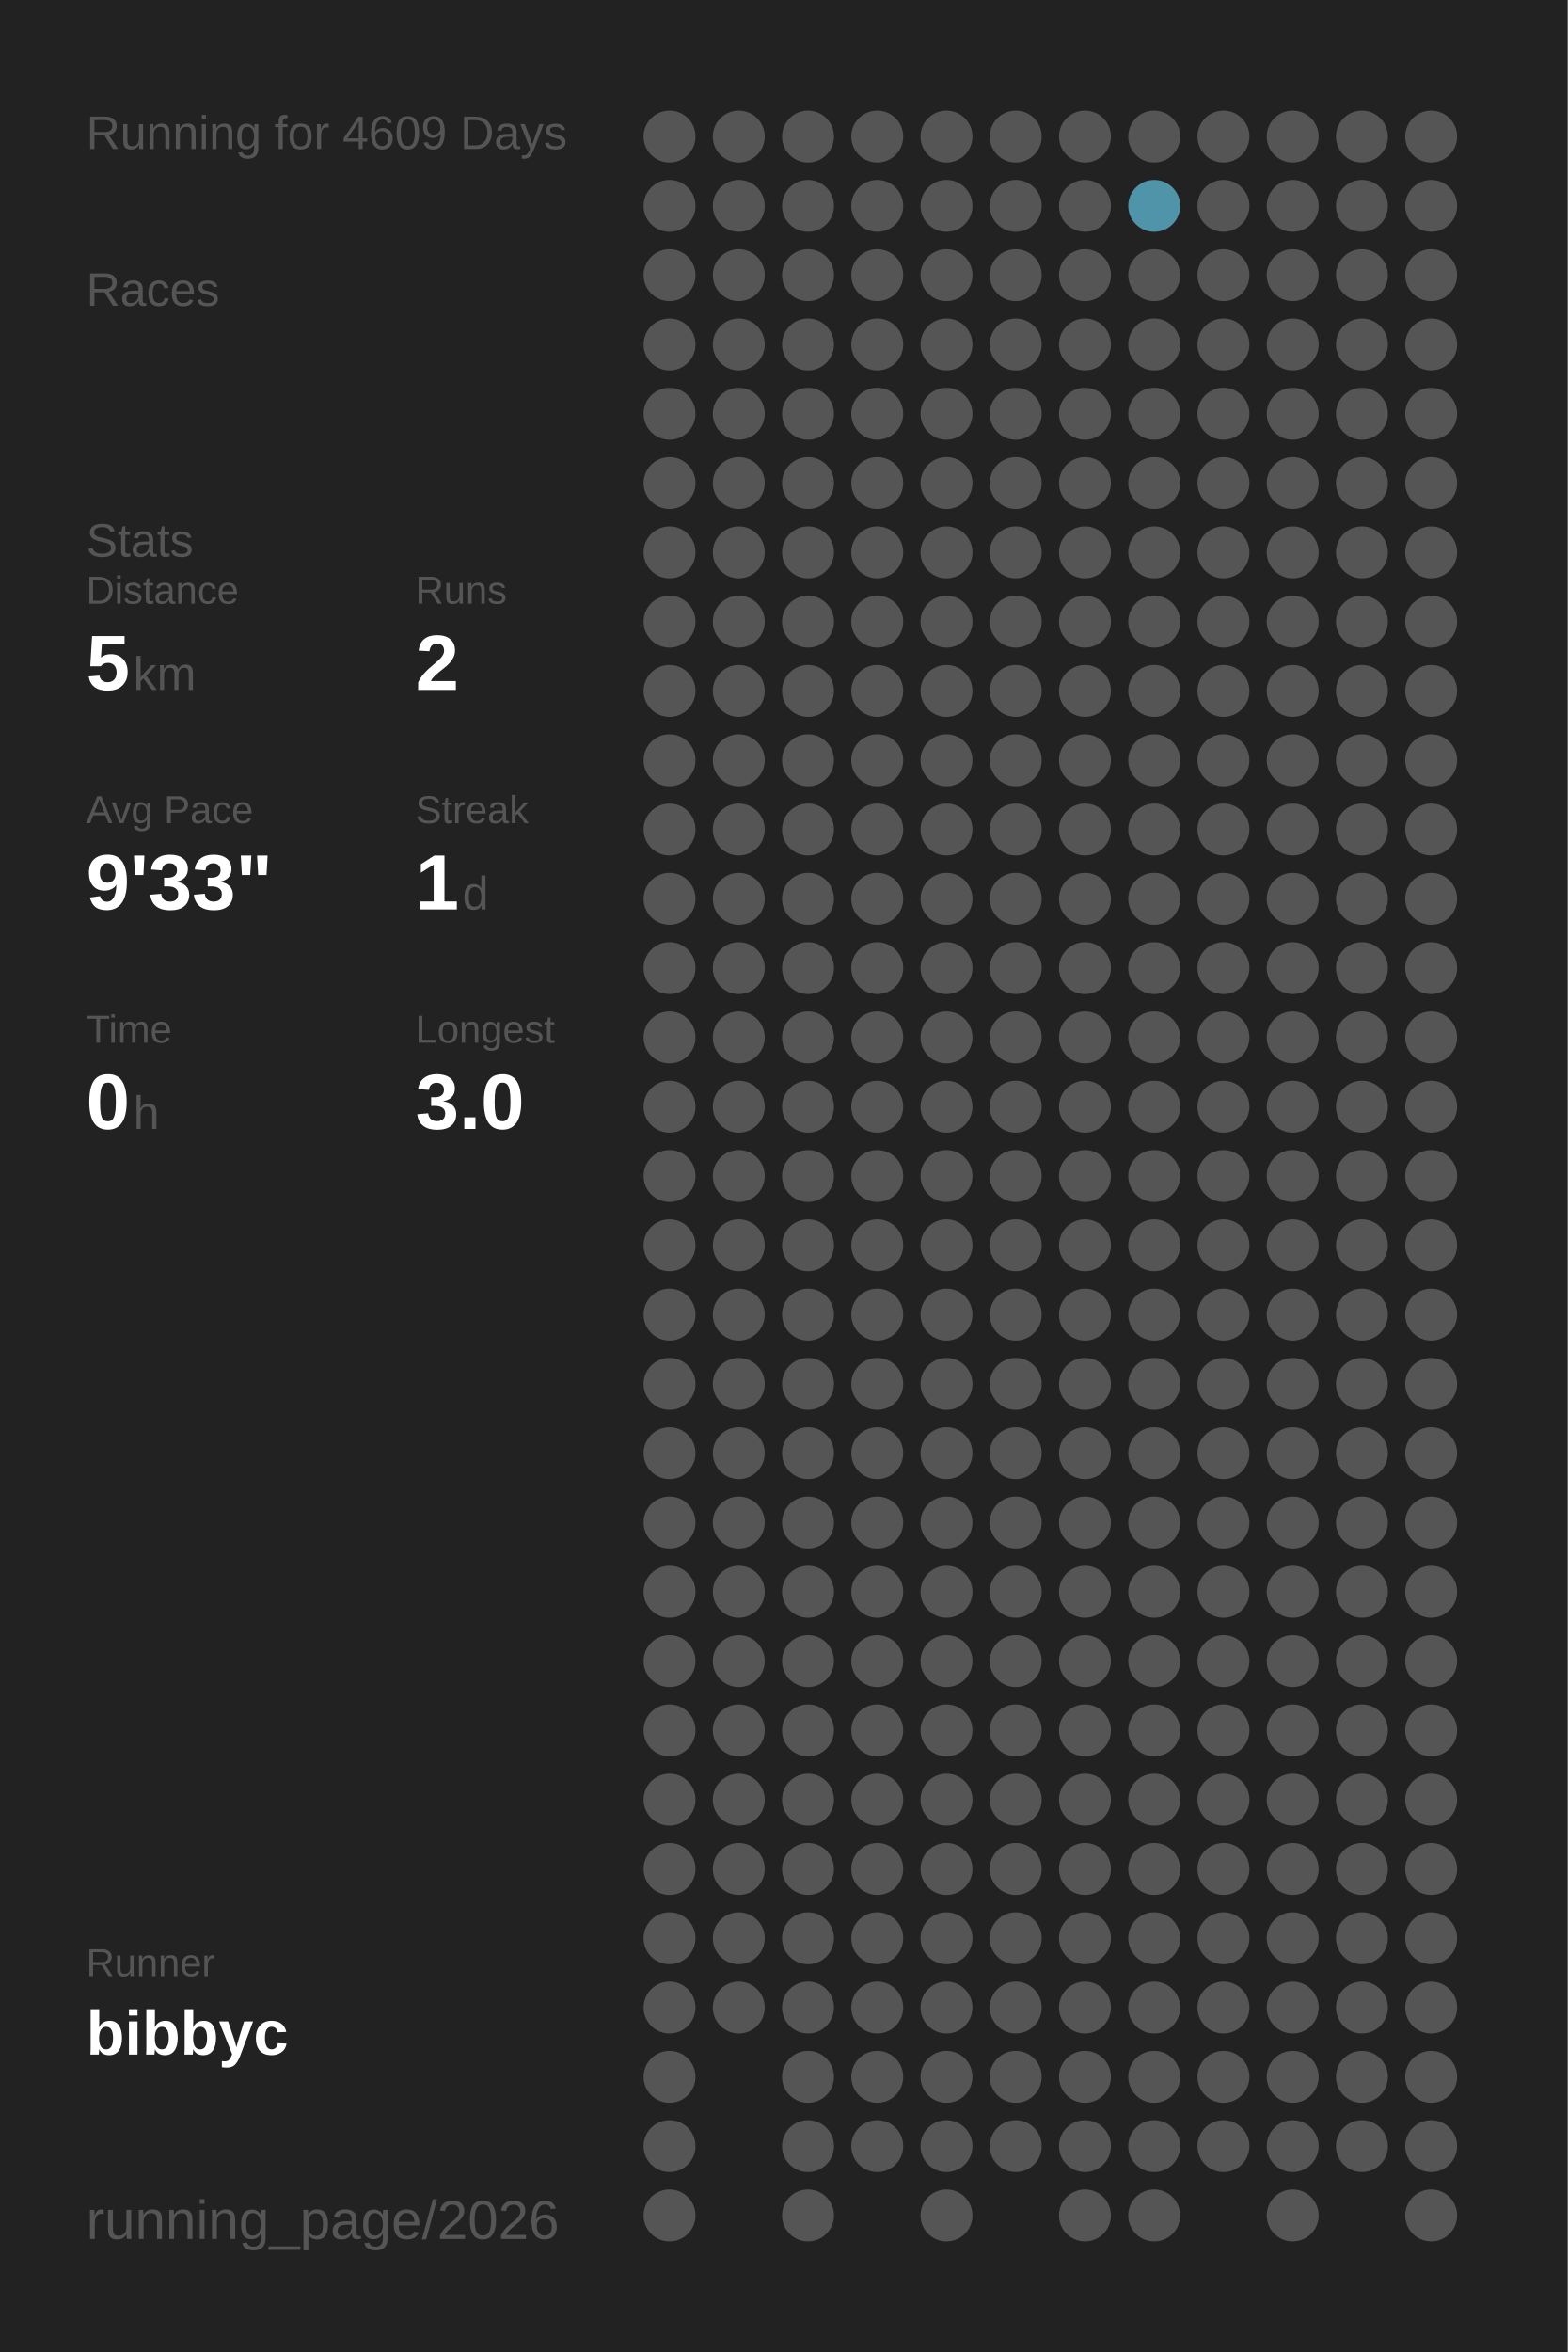
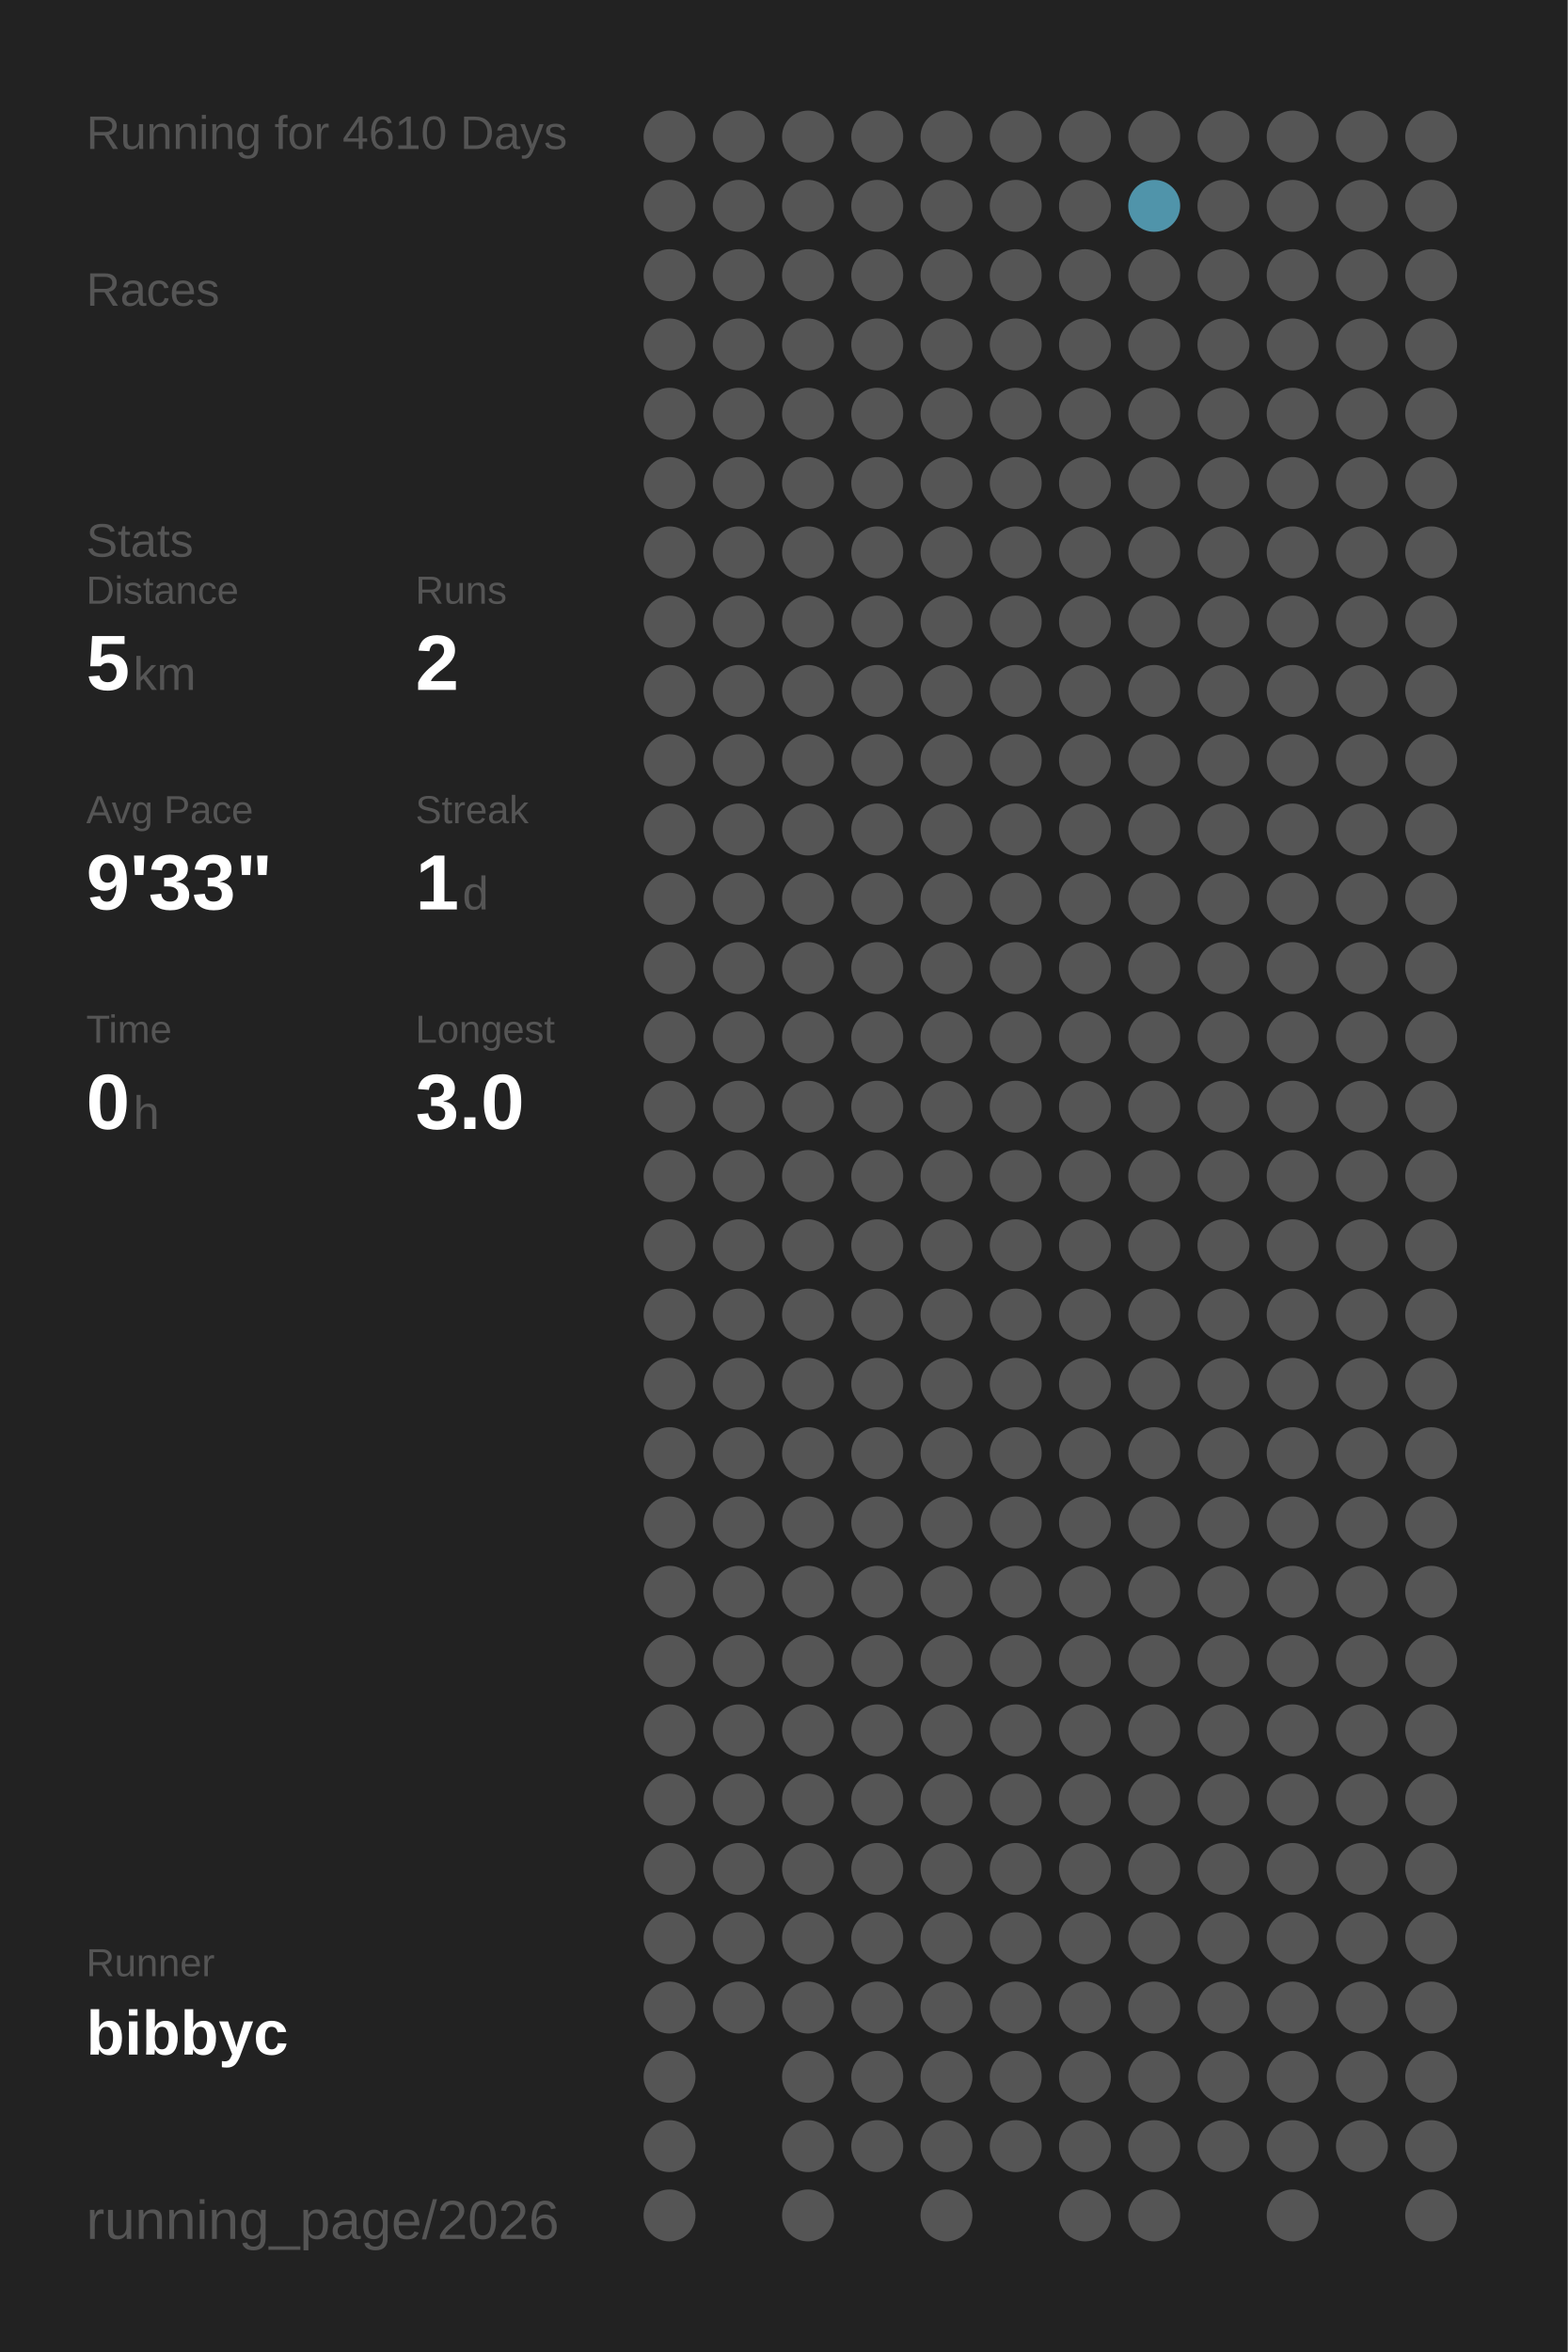
<svg xmlns="http://www.w3.org/2000/svg" baseProfile="full" height="300mm" version="1.1" viewBox="0,0,200,300" width="200mm">
  <defs />
  <rect fill="#222222" height="300" width="200" x="0" y="0" />
-   <text fill="#555555" style="font-size:6px; font-family:Arial;" x="11" y="19">Running for 4609 Days</text>
+   <text fill="#555555" style="font-size:6px; font-family:Arial;" x="11" y="19">Running for 4610 Days</text>
  <text fill="#555555" style="font-size:6px; font-family:Arial;" x="11" y="39">Races</text>
  <text fill="#555555" style="font-size:6px; font-family:Arial;" x="11" y="71">Stats</text>
  <text fill="#555555" style="font-size:5px; font-family:Arial;" x="11" y="77">Distance</text>
  <text fill="#FFFFFF" style="font-size:10px; font-family:Arial; font-weight:bold;" x="11" y="88">5</text>
  <text fill="#555555" style="font-size:6px; font-family:Arial;" x="17" y="88">km</text>
  <text fill="#555555" style="font-size:5px; font-family:Arial;" x="53" y="77">Runs</text>
  <text fill="#FFFFFF" style="font-size:10px; font-family:Arial; font-weight:bold;" x="53" y="88">2</text>
  <text fill="#555555" style="font-size:5px; font-family:Arial;" x="11" y="105">Avg Pace</text>
  <text fill="#FFFFFF" style="font-size:10px; font-family:Arial; font-weight:bold;" x="11" y="116">9'33"</text>
  <text fill="#555555" style="font-size:5px; font-family:Arial;" x="53" y="105">Streak</text>
  <text fill="#FFFFFF" style="font-size:10px; font-family:Arial; font-weight:bold;" x="53" y="116">1</text>
  <text fill="#555555" style="font-size:6px; font-family:Arial;" x="59" y="116">d</text>
  <text fill="#555555" style="font-size:5px; font-family:Arial;" x="11" y="133">Time</text>
  <text fill="#FFFFFF" style="font-size:10px; font-family:Arial; font-weight:bold;" x="11" y="144">0</text>
  <text fill="#555555" style="font-size:6px; font-family:Arial;" x="17" y="144">h</text>
  <text fill="#555555" style="font-size:5px; font-family:Arial;" x="53" y="133">Longest</text>
  <text fill="#FFFFFF" style="font-size:10px; font-family:Arial; font-weight:bold;" x="53" y="144">3.0</text>
  <text fill="#555555" style="font-size:5px; font-family:Arial;" x="11" y="252.065">Runner</text>
  <text fill="#FFFFFF" style="font-size:8px; font-family:Arial; font-weight:bold;" x="11" y="262.065">bibbyc</text>
  <text fill="#555555" style="font-size:7px; font-family:Arial;" x="11" y="285.581">running_page/2026</text>
  <circle cx="85.417" cy="17.419" fill="#555555" r="3.312" />
  <circle cx="85.417" cy="26.258" fill="#555555" r="3.312" />
  <circle cx="85.417" cy="35.097" fill="#555555" r="3.312" />
  <circle cx="85.417" cy="43.935" fill="#555555" r="3.312" />
  <circle cx="85.417" cy="52.774" fill="#555555" r="3.312" />
  <circle cx="85.417" cy="61.613" fill="#555555" r="3.312" />
  <circle cx="85.417" cy="70.452" fill="#555555" r="3.312" />
  <circle cx="85.417" cy="79.29" fill="#555555" r="3.312" />
  <circle cx="85.417" cy="88.129" fill="#555555" r="3.312" />
  <circle cx="85.417" cy="96.968" fill="#555555" r="3.312" />
  <circle cx="85.417" cy="105.806" fill="#555555" r="3.312" />
  <circle cx="85.417" cy="114.645" fill="#555555" r="3.312" />
  <circle cx="85.417" cy="123.484" fill="#555555" r="3.312" />
  <circle cx="85.417" cy="132.323" fill="#555555" r="3.312" />
  <circle cx="85.417" cy="141.161" fill="#555555" r="3.312" />
  <circle cx="85.417" cy="150" fill="#555555" r="3.312" />
  <circle cx="85.417" cy="158.839" fill="#555555" r="3.312" />
  <circle cx="85.417" cy="167.677" fill="#555555" r="3.312" />
  <circle cx="85.417" cy="176.516" fill="#555555" r="3.312" />
  <circle cx="85.417" cy="185.355" fill="#555555" r="3.312" />
  <circle cx="85.417" cy="194.194" fill="#555555" r="3.312" />
  <circle cx="85.417" cy="203.032" fill="#555555" r="3.312" />
  <circle cx="85.417" cy="211.871" fill="#555555" r="3.312" />
  <circle cx="85.417" cy="220.71" fill="#555555" r="3.312" />
  <circle cx="85.417" cy="229.548" fill="#555555" r="3.312" />
  <circle cx="85.417" cy="238.387" fill="#555555" r="3.312" />
  <circle cx="85.417" cy="247.226" fill="#555555" r="3.312" />
  <circle cx="85.417" cy="256.065" fill="#555555" r="3.312" />
  <circle cx="85.417" cy="264.903" fill="#555555" r="3.312" />
  <circle cx="85.417" cy="273.742" fill="#555555" r="3.312" />
  <circle cx="85.417" cy="282.581" fill="#555555" r="3.312" />
  <circle cx="94.25" cy="17.419" fill="#555555" r="3.312" />
  <circle cx="94.25" cy="26.258" fill="#555555" r="3.312" />
  <circle cx="94.25" cy="35.097" fill="#555555" r="3.312" />
  <circle cx="94.25" cy="43.935" fill="#555555" r="3.312" />
  <circle cx="94.25" cy="52.774" fill="#555555" r="3.312" />
  <circle cx="94.25" cy="61.613" fill="#555555" r="3.312" />
  <circle cx="94.25" cy="70.452" fill="#555555" r="3.312" />
  <circle cx="94.25" cy="79.29" fill="#555555" r="3.312" />
  <circle cx="94.25" cy="88.129" fill="#555555" r="3.312" />
  <circle cx="94.25" cy="96.968" fill="#555555" r="3.312" />
  <circle cx="94.25" cy="105.806" fill="#555555" r="3.312" />
  <circle cx="94.25" cy="114.645" fill="#555555" r="3.312" />
  <circle cx="94.25" cy="123.484" fill="#555555" r="3.312" />
  <circle cx="94.25" cy="132.323" fill="#555555" r="3.312" />
  <circle cx="94.25" cy="141.161" fill="#555555" r="3.312" />
  <circle cx="94.25" cy="150" fill="#555555" r="3.312" />
  <circle cx="94.25" cy="158.839" fill="#555555" r="3.312" />
  <circle cx="94.25" cy="167.677" fill="#555555" r="3.312" />
  <circle cx="94.25" cy="176.516" fill="#555555" r="3.312" />
  <circle cx="94.25" cy="185.355" fill="#555555" r="3.312" />
  <circle cx="94.25" cy="194.194" fill="#555555" r="3.312" />
  <circle cx="94.25" cy="203.032" fill="#555555" r="3.312" />
  <circle cx="94.25" cy="211.871" fill="#555555" r="3.312" />
  <circle cx="94.25" cy="220.71" fill="#555555" r="3.312" />
  <circle cx="94.25" cy="229.548" fill="#555555" r="3.312" />
  <circle cx="94.25" cy="238.387" fill="#555555" r="3.312" />
  <circle cx="94.25" cy="247.226" fill="#555555" r="3.312" />
  <circle cx="94.25" cy="256.065" fill="#555555" r="3.312" />
  <circle cx="103.083" cy="17.419" fill="#555555" r="3.312" />
  <circle cx="103.083" cy="26.258" fill="#555555" r="3.312" />
  <circle cx="103.083" cy="35.097" fill="#555555" r="3.312" />
  <circle cx="103.083" cy="43.935" fill="#555555" r="3.312" />
  <circle cx="103.083" cy="52.774" fill="#555555" r="3.312" />
  <circle cx="103.083" cy="61.613" fill="#555555" r="3.312" />
  <circle cx="103.083" cy="70.452" fill="#555555" r="3.312" />
  <circle cx="103.083" cy="79.29" fill="#555555" r="3.312" />
  <circle cx="103.083" cy="88.129" fill="#555555" r="3.312" />
  <circle cx="103.083" cy="96.968" fill="#555555" r="3.312" />
  <circle cx="103.083" cy="105.806" fill="#555555" r="3.312" />
  <circle cx="103.083" cy="114.645" fill="#555555" r="3.312" />
  <circle cx="103.083" cy="123.484" fill="#555555" r="3.312" />
  <circle cx="103.083" cy="132.323" fill="#555555" r="3.312" />
  <circle cx="103.083" cy="141.161" fill="#555555" r="3.312" />
  <circle cx="103.083" cy="150" fill="#555555" r="3.312" />
  <circle cx="103.083" cy="158.839" fill="#555555" r="3.312" />
  <circle cx="103.083" cy="167.677" fill="#555555" r="3.312" />
  <circle cx="103.083" cy="176.516" fill="#555555" r="3.312" />
  <circle cx="103.083" cy="185.355" fill="#555555" r="3.312" />
  <circle cx="103.083" cy="194.194" fill="#555555" r="3.312" />
  <circle cx="103.083" cy="203.032" fill="#555555" r="3.312" />
  <circle cx="103.083" cy="211.871" fill="#555555" r="3.312" />
  <circle cx="103.083" cy="220.71" fill="#555555" r="3.312" />
  <circle cx="103.083" cy="229.548" fill="#555555" r="3.312" />
  <circle cx="103.083" cy="238.387" fill="#555555" r="3.312" />
  <circle cx="103.083" cy="247.226" fill="#555555" r="3.312" />
  <circle cx="103.083" cy="256.065" fill="#555555" r="3.312" />
  <circle cx="103.083" cy="264.903" fill="#555555" r="3.312" />
  <circle cx="103.083" cy="273.742" fill="#555555" r="3.312" />
  <circle cx="103.083" cy="282.581" fill="#555555" r="3.312" />
  <circle cx="111.917" cy="17.419" fill="#555555" r="3.312" />
  <circle cx="111.917" cy="26.258" fill="#555555" r="3.312" />
  <circle cx="111.917" cy="35.097" fill="#555555" r="3.312" />
  <circle cx="111.917" cy="43.935" fill="#555555" r="3.312" />
  <circle cx="111.917" cy="52.774" fill="#555555" r="3.312" />
  <circle cx="111.917" cy="61.613" fill="#555555" r="3.312" />
  <circle cx="111.917" cy="70.452" fill="#555555" r="3.312" />
  <circle cx="111.917" cy="79.29" fill="#555555" r="3.312" />
  <circle cx="111.917" cy="88.129" fill="#555555" r="3.312" />
  <circle cx="111.917" cy="96.968" fill="#555555" r="3.312" />
  <circle cx="111.917" cy="105.806" fill="#555555" r="3.312" />
  <circle cx="111.917" cy="114.645" fill="#555555" r="3.312" />
  <circle cx="111.917" cy="123.484" fill="#555555" r="3.312" />
  <circle cx="111.917" cy="132.323" fill="#555555" r="3.312" />
  <circle cx="111.917" cy="141.161" fill="#555555" r="3.312" />
  <circle cx="111.917" cy="150" fill="#555555" r="3.312" />
  <circle cx="111.917" cy="158.839" fill="#555555" r="3.312" />
  <circle cx="111.917" cy="167.677" fill="#555555" r="3.312" />
  <circle cx="111.917" cy="176.516" fill="#555555" r="3.312" />
  <circle cx="111.917" cy="185.355" fill="#555555" r="3.312" />
  <circle cx="111.917" cy="194.194" fill="#555555" r="3.312" />
  <circle cx="111.917" cy="203.032" fill="#555555" r="3.312" />
  <circle cx="111.917" cy="211.871" fill="#555555" r="3.312" />
  <circle cx="111.917" cy="220.71" fill="#555555" r="3.312" />
  <circle cx="111.917" cy="229.548" fill="#555555" r="3.312" />
  <circle cx="111.917" cy="238.387" fill="#555555" r="3.312" />
  <circle cx="111.917" cy="247.226" fill="#555555" r="3.312" />
  <circle cx="111.917" cy="256.065" fill="#555555" r="3.312" />
  <circle cx="111.917" cy="264.903" fill="#555555" r="3.312" />
  <circle cx="111.917" cy="273.742" fill="#555555" r="3.312" />
  <circle cx="120.75" cy="17.419" fill="#555555" r="3.312" />
  <circle cx="120.75" cy="26.258" fill="#555555" r="3.312" />
  <circle cx="120.75" cy="35.097" fill="#555555" r="3.312" />
  <circle cx="120.75" cy="43.935" fill="#555555" r="3.312" />
  <circle cx="120.75" cy="52.774" fill="#555555" r="3.312" />
  <circle cx="120.75" cy="61.613" fill="#555555" r="3.312" />
  <circle cx="120.75" cy="70.452" fill="#555555" r="3.312" />
  <circle cx="120.75" cy="79.29" fill="#555555" r="3.312" />
  <circle cx="120.75" cy="88.129" fill="#555555" r="3.312" />
  <circle cx="120.75" cy="96.968" fill="#555555" r="3.312" />
  <circle cx="120.75" cy="105.806" fill="#555555" r="3.312" />
  <circle cx="120.75" cy="114.645" fill="#555555" r="3.312" />
  <circle cx="120.75" cy="123.484" fill="#555555" r="3.312" />
  <circle cx="120.75" cy="132.323" fill="#555555" r="3.312" />
  <circle cx="120.75" cy="141.161" fill="#555555" r="3.312" />
  <circle cx="120.75" cy="150" fill="#555555" r="3.312" />
  <circle cx="120.75" cy="158.839" fill="#555555" r="3.312" />
  <circle cx="120.75" cy="167.677" fill="#555555" r="3.312" />
  <circle cx="120.75" cy="176.516" fill="#555555" r="3.312" />
  <circle cx="120.75" cy="185.355" fill="#555555" r="3.312" />
  <circle cx="120.75" cy="194.194" fill="#555555" r="3.312" />
  <circle cx="120.75" cy="203.032" fill="#555555" r="3.312" />
  <circle cx="120.75" cy="211.871" fill="#555555" r="3.312" />
  <circle cx="120.75" cy="220.71" fill="#555555" r="3.312" />
  <circle cx="120.75" cy="229.548" fill="#555555" r="3.312" />
  <circle cx="120.75" cy="238.387" fill="#555555" r="3.312" />
  <circle cx="120.75" cy="247.226" fill="#555555" r="3.312" />
  <circle cx="120.75" cy="256.065" fill="#555555" r="3.312" />
  <circle cx="120.75" cy="264.903" fill="#555555" r="3.312" />
  <circle cx="120.75" cy="273.742" fill="#555555" r="3.312" />
  <circle cx="120.75" cy="282.581" fill="#555555" r="3.312" />
  <circle cx="129.583" cy="17.419" fill="#555555" r="3.312" />
  <circle cx="129.583" cy="26.258" fill="#555555" r="3.312" />
  <circle cx="129.583" cy="35.097" fill="#555555" r="3.312" />
  <circle cx="129.583" cy="43.935" fill="#555555" r="3.312" />
  <circle cx="129.583" cy="52.774" fill="#555555" r="3.312" />
  <circle cx="129.583" cy="61.613" fill="#555555" r="3.312" />
  <circle cx="129.583" cy="70.452" fill="#555555" r="3.312" />
  <circle cx="129.583" cy="79.29" fill="#555555" r="3.312" />
  <circle cx="129.583" cy="88.129" fill="#555555" r="3.312" />
  <circle cx="129.583" cy="96.968" fill="#555555" r="3.312" />
  <circle cx="129.583" cy="105.806" fill="#555555" r="3.312" />
  <circle cx="129.583" cy="114.645" fill="#555555" r="3.312" />
  <circle cx="129.583" cy="123.484" fill="#555555" r="3.312" />
  <circle cx="129.583" cy="132.323" fill="#555555" r="3.312" />
  <circle cx="129.583" cy="141.161" fill="#555555" r="3.312" />
  <circle cx="129.583" cy="150" fill="#555555" r="3.312" />
  <circle cx="129.583" cy="158.839" fill="#555555" r="3.312" />
  <circle cx="129.583" cy="167.677" fill="#555555" r="3.312" />
  <circle cx="129.583" cy="176.516" fill="#555555" r="3.312" />
  <circle cx="129.583" cy="185.355" fill="#555555" r="3.312" />
  <circle cx="129.583" cy="194.194" fill="#555555" r="3.312" />
  <circle cx="129.583" cy="203.032" fill="#555555" r="3.312" />
  <circle cx="129.583" cy="211.871" fill="#555555" r="3.312" />
  <circle cx="129.583" cy="220.71" fill="#555555" r="3.312" />
  <circle cx="129.583" cy="229.548" fill="#555555" r="3.312" />
  <circle cx="129.583" cy="238.387" fill="#555555" r="3.312" />
  <circle cx="129.583" cy="247.226" fill="#555555" r="3.312" />
  <circle cx="129.583" cy="256.065" fill="#555555" r="3.312" />
  <circle cx="129.583" cy="264.903" fill="#555555" r="3.312" />
  <circle cx="129.583" cy="273.742" fill="#555555" r="3.312" />
  <circle cx="138.417" cy="17.419" fill="#555555" r="3.312" />
  <circle cx="138.417" cy="26.258" fill="#555555" r="3.312" />
  <circle cx="138.417" cy="35.097" fill="#555555" r="3.312" />
  <circle cx="138.417" cy="43.935" fill="#555555" r="3.312" />
  <circle cx="138.417" cy="52.774" fill="#555555" r="3.312" />
  <circle cx="138.417" cy="61.613" fill="#555555" r="3.312" />
  <circle cx="138.417" cy="70.452" fill="#555555" r="3.312" />
  <circle cx="138.417" cy="79.29" fill="#555555" r="3.312" />
  <circle cx="138.417" cy="88.129" fill="#555555" r="3.312" />
  <circle cx="138.417" cy="96.968" fill="#555555" r="3.312" />
  <circle cx="138.417" cy="105.806" fill="#555555" r="3.312" />
  <circle cx="138.417" cy="114.645" fill="#555555" r="3.312" />
  <circle cx="138.417" cy="123.484" fill="#555555" r="3.312" />
  <circle cx="138.417" cy="132.323" fill="#555555" r="3.312" />
  <circle cx="138.417" cy="141.161" fill="#555555" r="3.312" />
  <circle cx="138.417" cy="150" fill="#555555" r="3.312" />
  <circle cx="138.417" cy="158.839" fill="#555555" r="3.312" />
  <circle cx="138.417" cy="167.677" fill="#555555" r="3.312" />
  <circle cx="138.417" cy="176.516" fill="#555555" r="3.312" />
  <circle cx="138.417" cy="185.355" fill="#555555" r="3.312" />
  <circle cx="138.417" cy="194.194" fill="#555555" r="3.312" />
  <circle cx="138.417" cy="203.032" fill="#555555" r="3.312" />
  <circle cx="138.417" cy="211.871" fill="#555555" r="3.312" />
  <circle cx="138.417" cy="220.71" fill="#555555" r="3.312" />
  <circle cx="138.417" cy="229.548" fill="#555555" r="3.312" />
  <circle cx="138.417" cy="238.387" fill="#555555" r="3.312" />
  <circle cx="138.417" cy="247.226" fill="#555555" r="3.312" />
  <circle cx="138.417" cy="256.065" fill="#555555" r="3.312" />
  <circle cx="138.417" cy="264.903" fill="#555555" r="3.312" />
  <circle cx="138.417" cy="273.742" fill="#555555" r="3.312" />
  <circle cx="138.417" cy="282.581" fill="#555555" r="3.312" />
  <circle cx="147.25" cy="17.419" fill="#555555" r="3.312" />
  <circle cx="147.25" cy="26.258" fill="#5094aa" r="3.312" />
  <circle cx="147.25" cy="35.097" fill="#555555" r="3.312" />
  <circle cx="147.25" cy="43.935" fill="#555555" r="3.312" />
  <circle cx="147.25" cy="52.774" fill="#555555" r="3.312" />
  <circle cx="147.25" cy="61.613" fill="#555555" r="3.312" />
  <circle cx="147.25" cy="70.452" fill="#555555" r="3.312" />
  <circle cx="147.25" cy="79.29" fill="#555555" r="3.312" />
  <circle cx="147.25" cy="88.129" fill="#555555" r="3.312" />
  <circle cx="147.25" cy="96.968" fill="#555555" r="3.312" />
  <circle cx="147.25" cy="105.806" fill="#555555" r="3.312" />
  <circle cx="147.25" cy="114.645" fill="#555555" r="3.312" />
  <circle cx="147.25" cy="123.484" fill="#555555" r="3.312" />
  <circle cx="147.25" cy="132.323" fill="#555555" r="3.312" />
  <circle cx="147.25" cy="141.161" fill="#555555" r="3.312" />
  <circle cx="147.25" cy="150" fill="#555555" r="3.312" />
  <circle cx="147.25" cy="158.839" fill="#555555" r="3.312" />
  <circle cx="147.25" cy="167.677" fill="#555555" r="3.312" />
  <circle cx="147.25" cy="176.516" fill="#555555" r="3.312" />
  <circle cx="147.25" cy="185.355" fill="#555555" r="3.312" />
  <circle cx="147.25" cy="194.194" fill="#555555" r="3.312" />
  <circle cx="147.25" cy="203.032" fill="#555555" r="3.312" />
  <circle cx="147.25" cy="211.871" fill="#555555" r="3.312" />
  <circle cx="147.25" cy="220.71" fill="#555555" r="3.312" />
  <circle cx="147.25" cy="229.548" fill="#555555" r="3.312" />
  <circle cx="147.25" cy="238.387" fill="#555555" r="3.312" />
  <circle cx="147.25" cy="247.226" fill="#555555" r="3.312" />
  <circle cx="147.25" cy="256.065" fill="#555555" r="3.312" />
  <circle cx="147.25" cy="264.903" fill="#555555" r="3.312" />
  <circle cx="147.25" cy="273.742" fill="#555555" r="3.312" />
  <circle cx="147.25" cy="282.581" fill="#555555" r="3.312" />
  <circle cx="156.083" cy="17.419" fill="#555555" r="3.312" />
  <circle cx="156.083" cy="26.258" fill="#555555" r="3.312" />
  <circle cx="156.083" cy="35.097" fill="#555555" r="3.312" />
  <circle cx="156.083" cy="43.935" fill="#555555" r="3.312" />
  <circle cx="156.083" cy="52.774" fill="#555555" r="3.312" />
  <circle cx="156.083" cy="61.613" fill="#555555" r="3.312" />
  <circle cx="156.083" cy="70.452" fill="#555555" r="3.312" />
  <circle cx="156.083" cy="79.29" fill="#555555" r="3.312" />
  <circle cx="156.083" cy="88.129" fill="#555555" r="3.312" />
  <circle cx="156.083" cy="96.968" fill="#555555" r="3.312" />
  <circle cx="156.083" cy="105.806" fill="#555555" r="3.312" />
  <circle cx="156.083" cy="114.645" fill="#555555" r="3.312" />
  <circle cx="156.083" cy="123.484" fill="#555555" r="3.312" />
  <circle cx="156.083" cy="132.323" fill="#555555" r="3.312" />
  <circle cx="156.083" cy="141.161" fill="#555555" r="3.312" />
  <circle cx="156.083" cy="150" fill="#555555" r="3.312" />
  <circle cx="156.083" cy="158.839" fill="#555555" r="3.312" />
  <circle cx="156.083" cy="167.677" fill="#555555" r="3.312" />
  <circle cx="156.083" cy="176.516" fill="#555555" r="3.312" />
  <circle cx="156.083" cy="185.355" fill="#555555" r="3.312" />
  <circle cx="156.083" cy="194.194" fill="#555555" r="3.312" />
  <circle cx="156.083" cy="203.032" fill="#555555" r="3.312" />
  <circle cx="156.083" cy="211.871" fill="#555555" r="3.312" />
  <circle cx="156.083" cy="220.71" fill="#555555" r="3.312" />
  <circle cx="156.083" cy="229.548" fill="#555555" r="3.312" />
  <circle cx="156.083" cy="238.387" fill="#555555" r="3.312" />
  <circle cx="156.083" cy="247.226" fill="#555555" r="3.312" />
  <circle cx="156.083" cy="256.065" fill="#555555" r="3.312" />
  <circle cx="156.083" cy="264.903" fill="#555555" r="3.312" />
  <circle cx="156.083" cy="273.742" fill="#555555" r="3.312" />
  <circle cx="164.917" cy="17.419" fill="#555555" r="3.312" />
  <circle cx="164.917" cy="26.258" fill="#555555" r="3.312" />
  <circle cx="164.917" cy="35.097" fill="#555555" r="3.312" />
  <circle cx="164.917" cy="43.935" fill="#555555" r="3.312" />
  <circle cx="164.917" cy="52.774" fill="#555555" r="3.312" />
  <circle cx="164.917" cy="61.613" fill="#555555" r="3.312" />
  <circle cx="164.917" cy="70.452" fill="#555555" r="3.312" />
  <circle cx="164.917" cy="79.29" fill="#555555" r="3.312" />
  <circle cx="164.917" cy="88.129" fill="#555555" r="3.312" />
  <circle cx="164.917" cy="96.968" fill="#555555" r="3.312" />
  <circle cx="164.917" cy="105.806" fill="#555555" r="3.312" />
  <circle cx="164.917" cy="114.645" fill="#555555" r="3.312" />
  <circle cx="164.917" cy="123.484" fill="#555555" r="3.312" />
  <circle cx="164.917" cy="132.323" fill="#555555" r="3.312" />
  <circle cx="164.917" cy="141.161" fill="#555555" r="3.312" />
  <circle cx="164.917" cy="150" fill="#555555" r="3.312" />
  <circle cx="164.917" cy="158.839" fill="#555555" r="3.312" />
  <circle cx="164.917" cy="167.677" fill="#555555" r="3.312" />
  <circle cx="164.917" cy="176.516" fill="#555555" r="3.312" />
  <circle cx="164.917" cy="185.355" fill="#555555" r="3.312" />
  <circle cx="164.917" cy="194.194" fill="#555555" r="3.312" />
  <circle cx="164.917" cy="203.032" fill="#555555" r="3.312" />
  <circle cx="164.917" cy="211.871" fill="#555555" r="3.312" />
  <circle cx="164.917" cy="220.71" fill="#555555" r="3.312" />
  <circle cx="164.917" cy="229.548" fill="#555555" r="3.312" />
  <circle cx="164.917" cy="238.387" fill="#555555" r="3.312" />
  <circle cx="164.917" cy="247.226" fill="#555555" r="3.312" />
  <circle cx="164.917" cy="256.065" fill="#555555" r="3.312" />
  <circle cx="164.917" cy="264.903" fill="#555555" r="3.312" />
  <circle cx="164.917" cy="273.742" fill="#555555" r="3.312" />
  <circle cx="164.917" cy="282.581" fill="#555555" r="3.312" />
  <circle cx="173.75" cy="17.419" fill="#555555" r="3.312" />
  <circle cx="173.75" cy="26.258" fill="#555555" r="3.312" />
  <circle cx="173.75" cy="35.097" fill="#555555" r="3.312" />
  <circle cx="173.75" cy="43.935" fill="#555555" r="3.312" />
  <circle cx="173.75" cy="52.774" fill="#555555" r="3.312" />
  <circle cx="173.75" cy="61.613" fill="#555555" r="3.312" />
  <circle cx="173.75" cy="70.452" fill="#555555" r="3.312" />
  <circle cx="173.75" cy="79.29" fill="#555555" r="3.312" />
  <circle cx="173.75" cy="88.129" fill="#555555" r="3.312" />
  <circle cx="173.75" cy="96.968" fill="#555555" r="3.312" />
  <circle cx="173.75" cy="105.806" fill="#555555" r="3.312" />
  <circle cx="173.75" cy="114.645" fill="#555555" r="3.312" />
  <circle cx="173.75" cy="123.484" fill="#555555" r="3.312" />
  <circle cx="173.75" cy="132.323" fill="#555555" r="3.312" />
  <circle cx="173.75" cy="141.161" fill="#555555" r="3.312" />
  <circle cx="173.75" cy="150" fill="#555555" r="3.312" />
  <circle cx="173.75" cy="158.839" fill="#555555" r="3.312" />
  <circle cx="173.75" cy="167.677" fill="#555555" r="3.312" />
  <circle cx="173.75" cy="176.516" fill="#555555" r="3.312" />
  <circle cx="173.75" cy="185.355" fill="#555555" r="3.312" />
  <circle cx="173.75" cy="194.194" fill="#555555" r="3.312" />
  <circle cx="173.75" cy="203.032" fill="#555555" r="3.312" />
  <circle cx="173.75" cy="211.871" fill="#555555" r="3.312" />
  <circle cx="173.75" cy="220.71" fill="#555555" r="3.312" />
  <circle cx="173.75" cy="229.548" fill="#555555" r="3.312" />
  <circle cx="173.75" cy="238.387" fill="#555555" r="3.312" />
  <circle cx="173.75" cy="247.226" fill="#555555" r="3.312" />
  <circle cx="173.75" cy="256.065" fill="#555555" r="3.312" />
  <circle cx="173.75" cy="264.903" fill="#555555" r="3.312" />
  <circle cx="173.75" cy="273.742" fill="#555555" r="3.312" />
  <circle cx="182.583" cy="17.419" fill="#555555" r="3.312" />
  <circle cx="182.583" cy="26.258" fill="#555555" r="3.312" />
  <circle cx="182.583" cy="35.097" fill="#555555" r="3.312" />
  <circle cx="182.583" cy="43.935" fill="#555555" r="3.312" />
  <circle cx="182.583" cy="52.774" fill="#555555" r="3.312" />
  <circle cx="182.583" cy="61.613" fill="#555555" r="3.312" />
  <circle cx="182.583" cy="70.452" fill="#555555" r="3.312" />
  <circle cx="182.583" cy="79.29" fill="#555555" r="3.312" />
  <circle cx="182.583" cy="88.129" fill="#555555" r="3.312" />
  <circle cx="182.583" cy="96.968" fill="#555555" r="3.312" />
  <circle cx="182.583" cy="105.806" fill="#555555" r="3.312" />
  <circle cx="182.583" cy="114.645" fill="#555555" r="3.312" />
  <circle cx="182.583" cy="123.484" fill="#555555" r="3.312" />
  <circle cx="182.583" cy="132.323" fill="#555555" r="3.312" />
  <circle cx="182.583" cy="141.161" fill="#555555" r="3.312" />
  <circle cx="182.583" cy="150" fill="#555555" r="3.312" />
  <circle cx="182.583" cy="158.839" fill="#555555" r="3.312" />
  <circle cx="182.583" cy="167.677" fill="#555555" r="3.312" />
  <circle cx="182.583" cy="176.516" fill="#555555" r="3.312" />
  <circle cx="182.583" cy="185.355" fill="#555555" r="3.312" />
  <circle cx="182.583" cy="194.194" fill="#555555" r="3.312" />
  <circle cx="182.583" cy="203.032" fill="#555555" r="3.312" />
  <circle cx="182.583" cy="211.871" fill="#555555" r="3.312" />
  <circle cx="182.583" cy="220.71" fill="#555555" r="3.312" />
  <circle cx="182.583" cy="229.548" fill="#555555" r="3.312" />
  <circle cx="182.583" cy="238.387" fill="#555555" r="3.312" />
  <circle cx="182.583" cy="247.226" fill="#555555" r="3.312" />
  <circle cx="182.583" cy="256.065" fill="#555555" r="3.312" />
  <circle cx="182.583" cy="264.903" fill="#555555" r="3.312" />
  <circle cx="182.583" cy="273.742" fill="#555555" r="3.312" />
  <circle cx="182.583" cy="282.581" fill="#555555" r="3.312" />
</svg>
